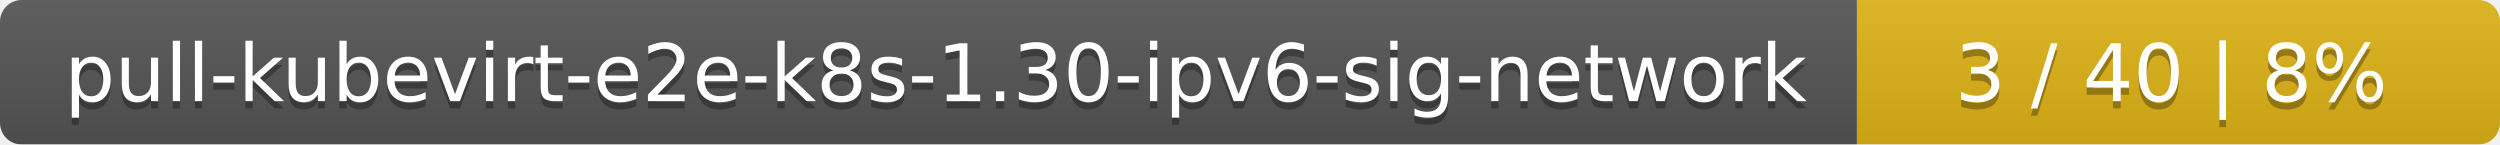
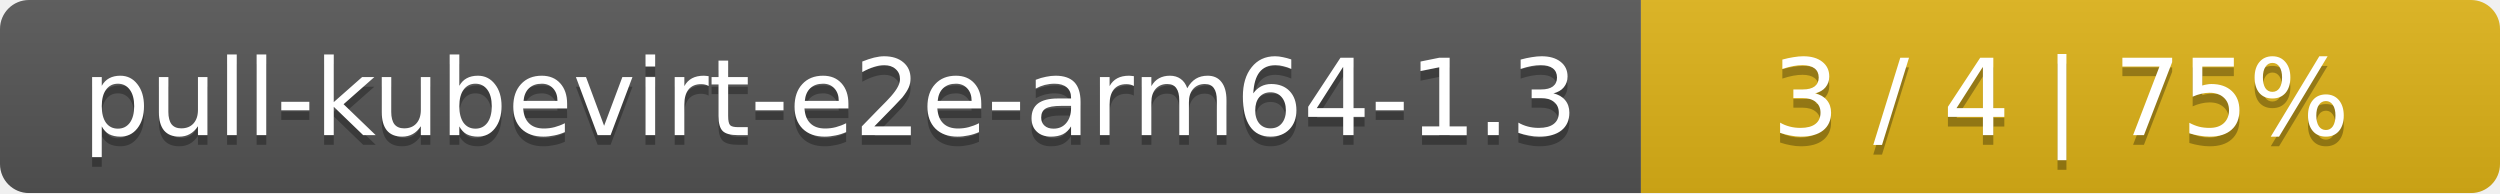
- <svg xmlns="http://www.w3.org/2000/svg" width="346" height="20">
+ <svg xmlns="http://www.w3.org/2000/svg" width="259" height="20">
  <linearGradient id="smooth" x2="0" y2="100%">
    <stop offset="0" stop-color="#bbb" stop-opacity=".1" />
    <stop offset="1" stop-opacity=".1" />
  </linearGradient>
  <mask id="round">
-     <rect width="346" height="20" rx="3" fill="#fff" />
+     <rect width="259" height="20" rx="3" fill="#fff" />
  </mask>
  <g mask="url(#round)">
-     <rect width="257" height="20" fill="#555" />
-     <rect x="257" width="89" height="20" fill="#dfb317" />
-     <rect width="346" height="20" fill="url(#smooth)" />
+     <rect width="170" height="20" fill="#555" />
+     <rect x="170" width="89" height="20" fill="#dfb317" />
+     <rect width="259" height="20" fill="url(#smooth)" />
  </g>
  <g fill="#fff" text-anchor="middle" font-family="DejaVu Sans,Verdana,Geneva,sans-serif" font-size="11">
-     <text x="129.5" y="15" fill="#010101" fill-opacity=".3">pull-kubevirt-e2e-k8s-1.30-ipv6-sig-network</text>
-     <text x="129.5" y="14">pull-kubevirt-e2e-k8s-1.30-ipv6-sig-network</text>
-     <text x="300.5" y="15" fill="#010101" fill-opacity=".3">3 / 40    |    8%</text>
-     <text x="300.5" y="14">3 / 40    |    8%</text>
+     <text x="86" y="15" fill="#010101" fill-opacity=".3">pull-kubevirt-e2e-arm64-1.3</text>
+     <text x="86" y="14">pull-kubevirt-e2e-arm64-1.3</text>
+     <text x="213.5" y="15" fill="#010101" fill-opacity=".3">3 / 4    |    75%</text>
+     <text x="213.5" y="14">3 / 4    |    75%</text>
  </g>
</svg>
